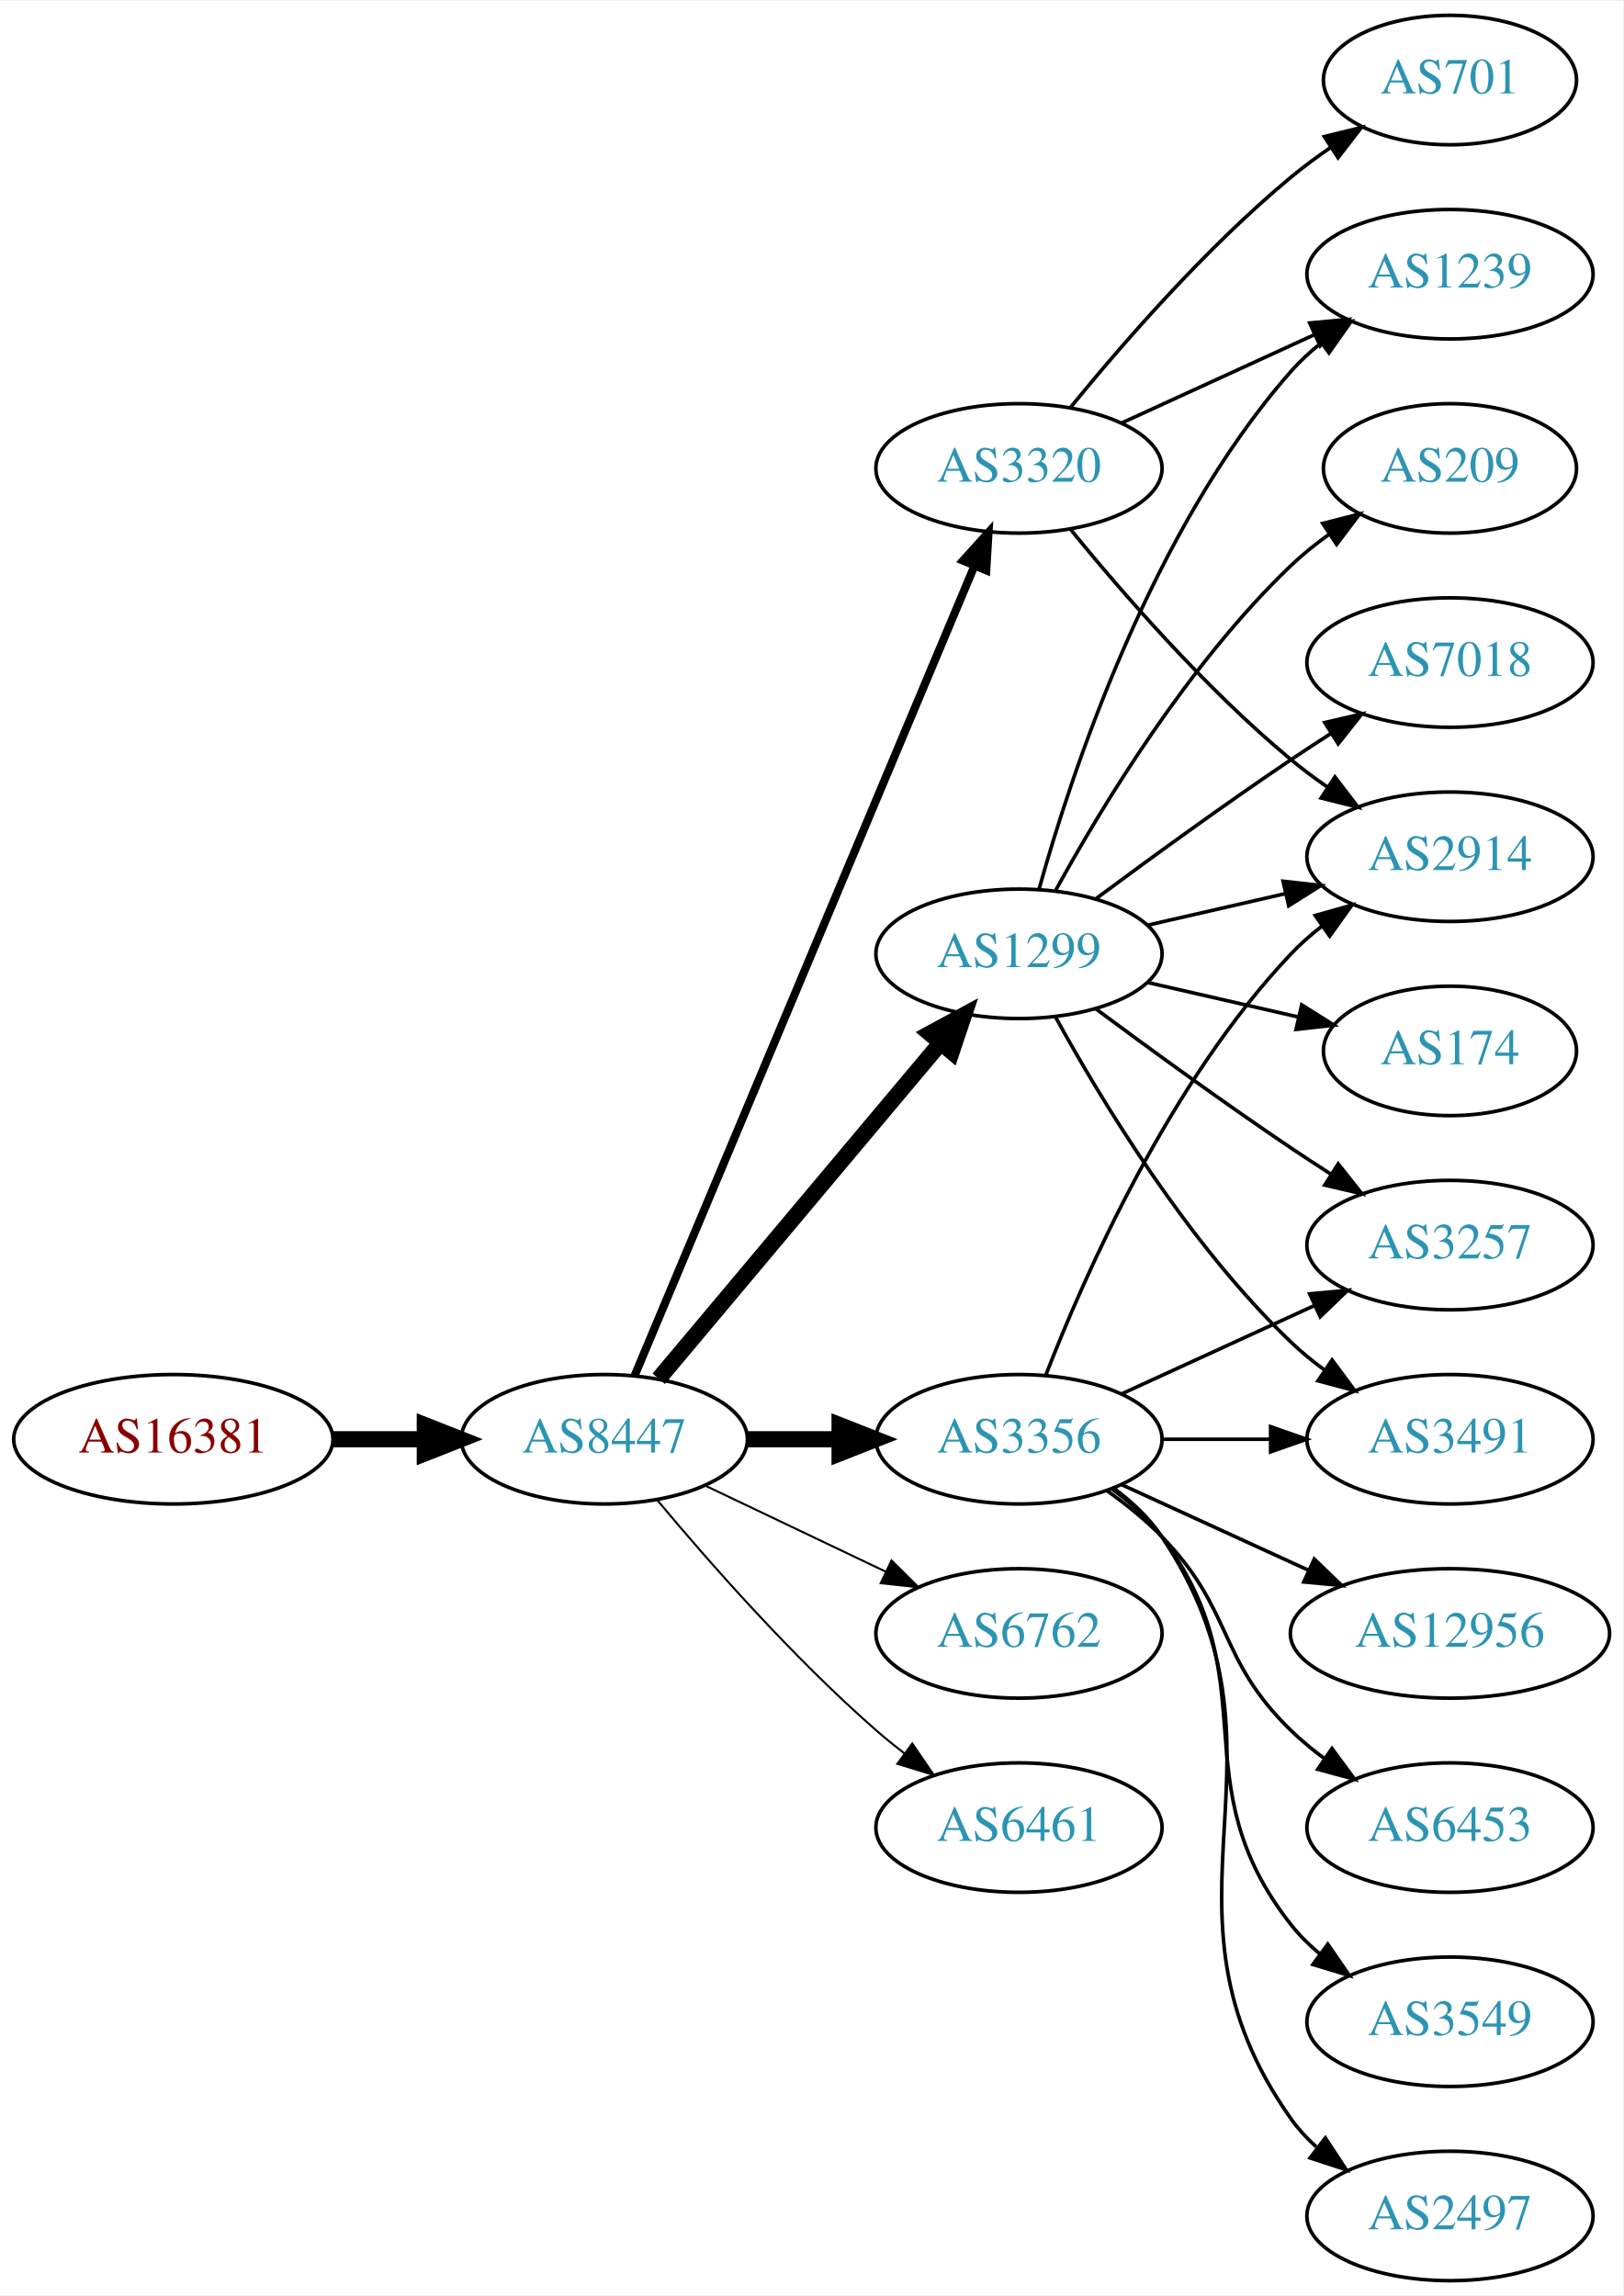
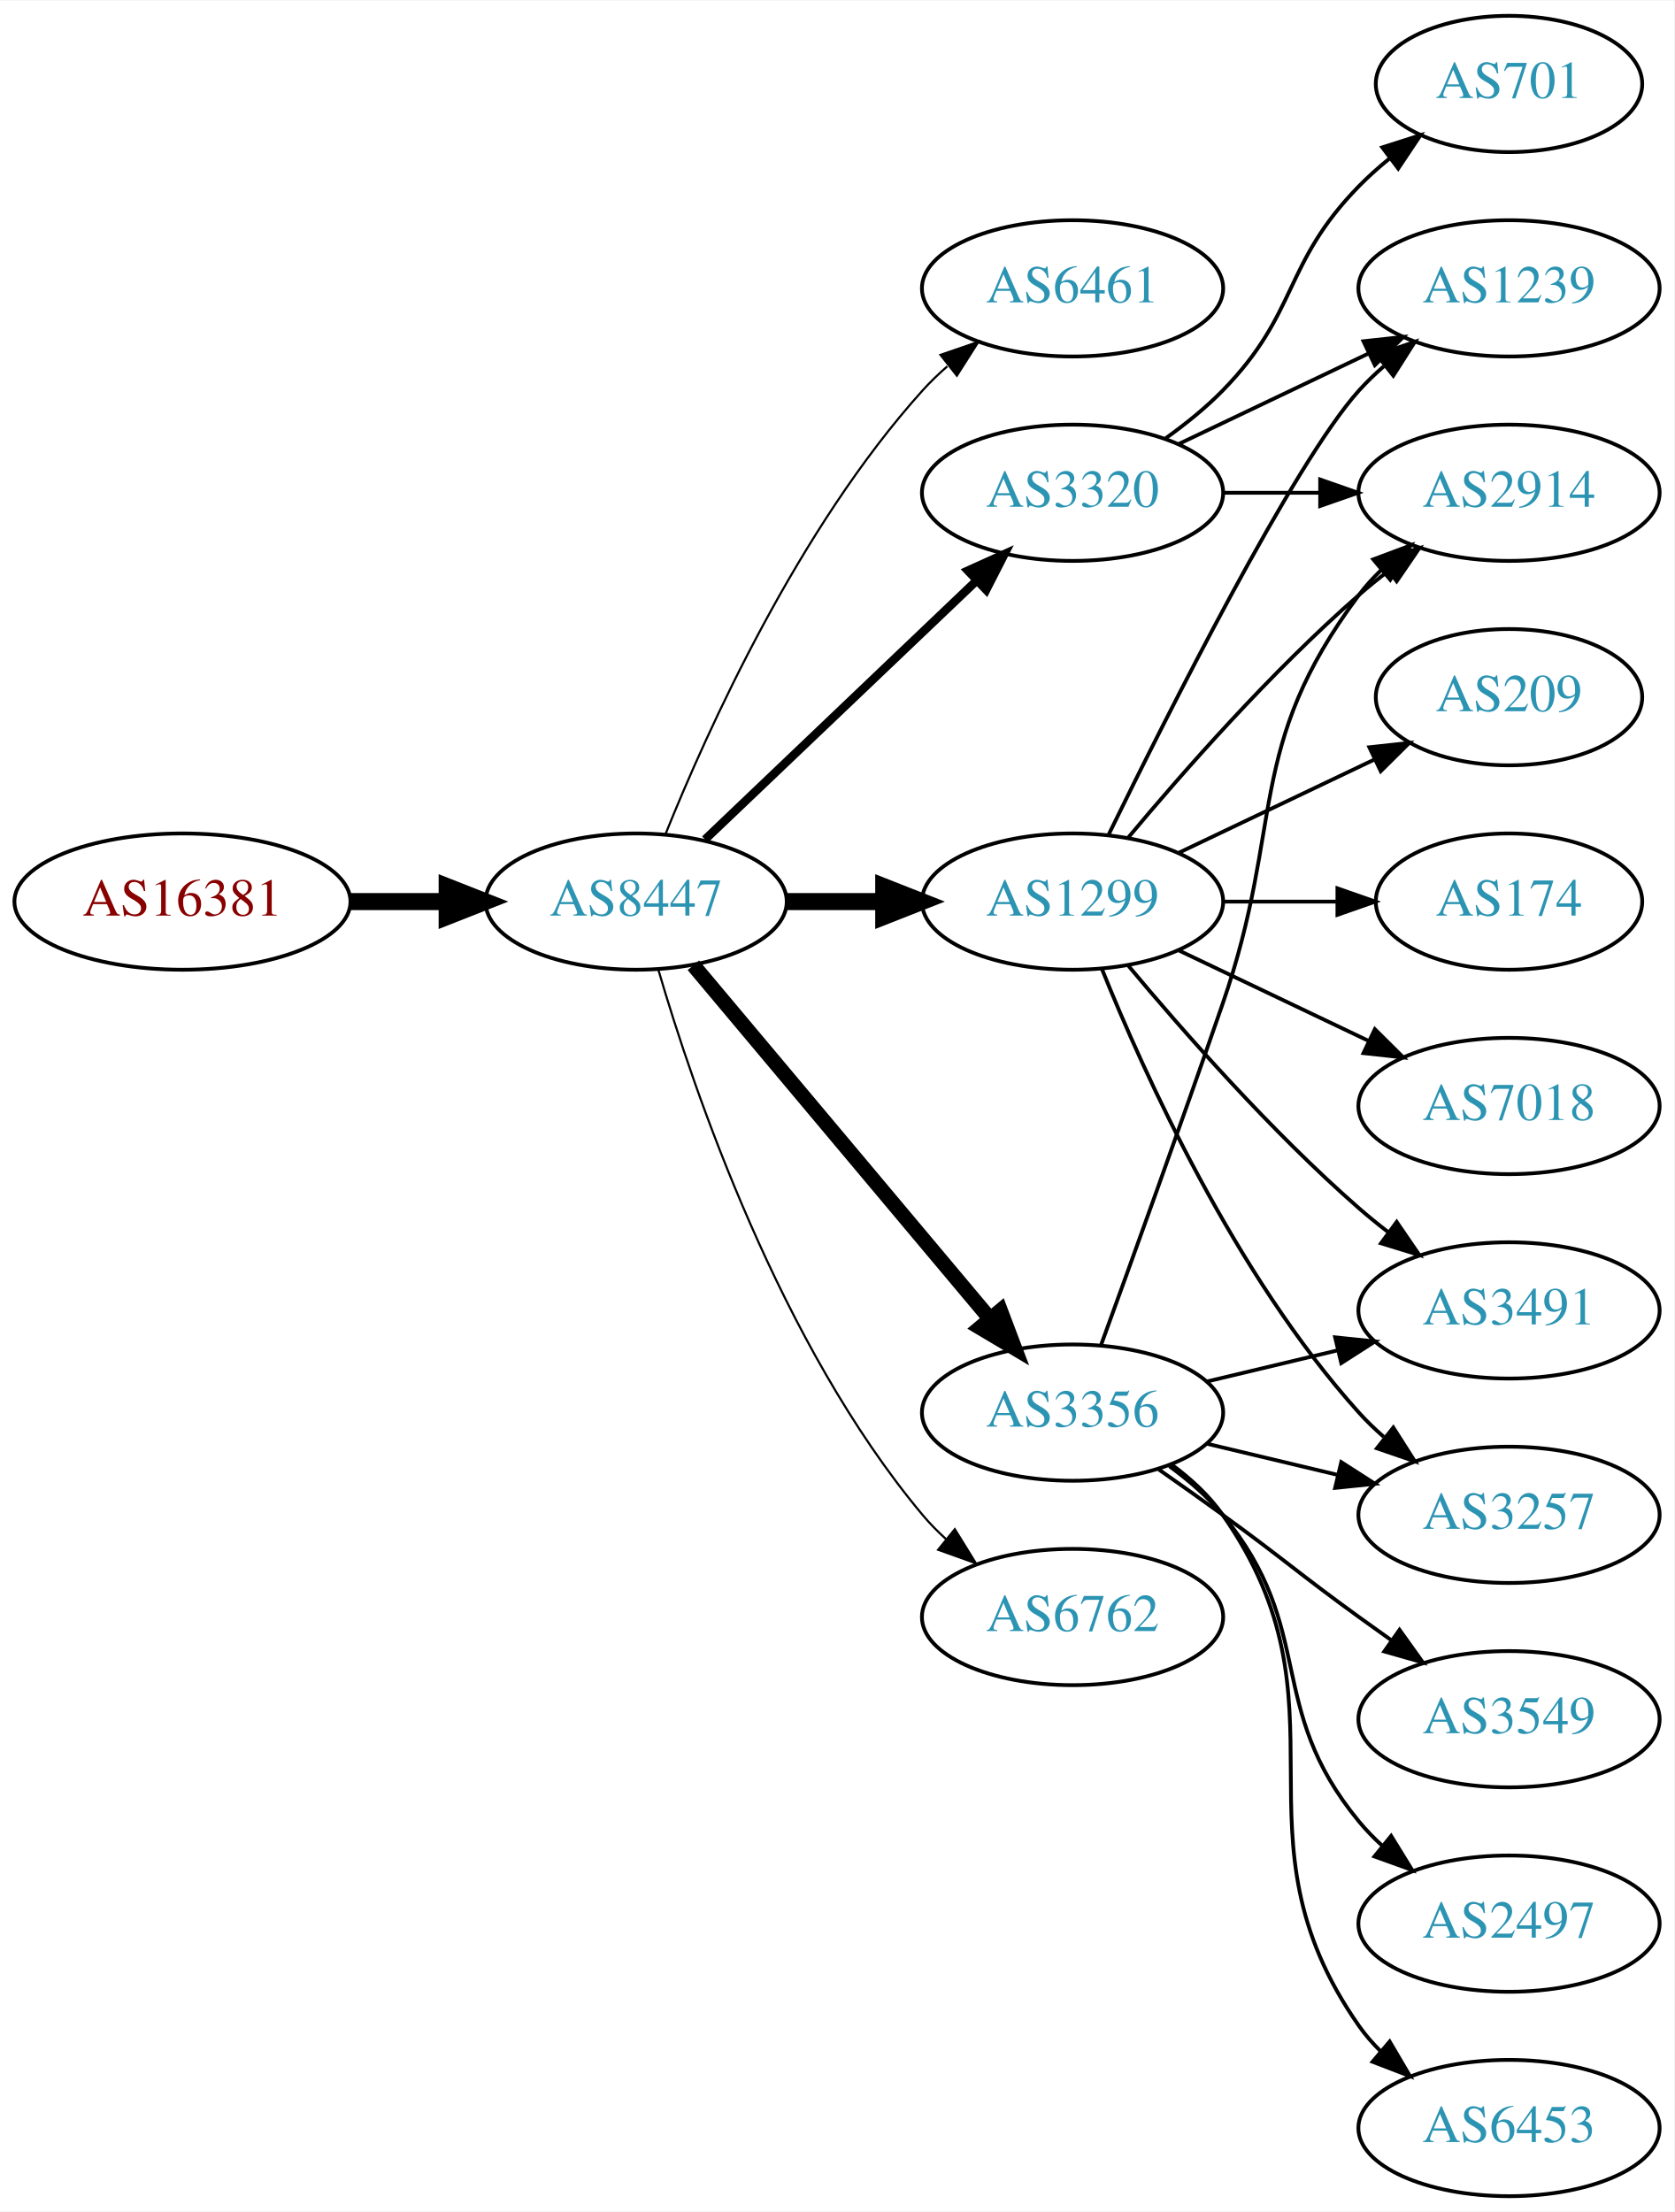
- <svg xmlns="http://www.w3.org/2000/svg" xmlns:xlink="http://www.w3.org/1999/xlink" width="451pt" height="638pt" viewBox="0.00 0.00 451.37 638.00">
-   <g id="graph0" class="graph" transform="scale(1 1) rotate(0) translate(4 634)">
-     <polygon fill="white" stroke="none" points="-4,4 -4,-634 447.37,-634 447.37,4 -4,4" />
+ <svg xmlns="http://www.w3.org/2000/svg" xmlns:xlink="http://www.w3.org/1999/xlink" width="442pt" height="584pt" viewBox="0.00 0.00 442.27 584.00">
+   <g id="graph0" class="graph" transform="scale(1 1) rotate(0) translate(4 580)">
+     <polygon fill="white" stroke="none" points="-4,4 -4,-580 438.271,-580 438.271,4 -4,4" />
    <g id="node1" class="node">
      <g id="a_node1">
        <a xlink:href="/asn/16381" xlink:title="AS16381 ~ UNSPECIFIED [AT]">
-           <ellipse fill="#ffffff" stroke="black" cx="44.196" cy="-234" rx="44.393" ry="18" />
-           <text text-anchor="middle" x="44.196" y="-230.3" font-family="Times,serif" font-size="14.00" fill="#880000">AS16381</text>
+           <ellipse fill="#ffffff" stroke="black" cx="44.196" cy="-342" rx="44.393" ry="18" />
+           <text text-anchor="middle" x="44.196" y="-338.3" font-family="Times,serif" font-size="14.00" fill="#880000">AS16381</text>
        </a>
      </g>
    </g>
    <g id="node2" class="node">
      <g id="a_node2">
        <a xlink:href="/asn/8447" xlink:title="AS8447 ~ A1 Telekom Austria AG [AT]">
-           <ellipse fill="#ffffff" stroke="black" cx="164.039" cy="-234" rx="39.794" ry="18" />
-           <text text-anchor="middle" x="164.039" y="-230.3" font-family="Times,serif" font-size="14.00" fill="#2c94b3">AS8447</text>
+           <ellipse fill="#ffffff" stroke="black" cx="164.039" cy="-342" rx="39.794" ry="18" />
+           <text text-anchor="middle" x="164.039" y="-338.3" font-family="Times,serif" font-size="14.00" fill="#2c94b3">AS8447</text>
        </a>
      </g>
    </g>
    <g id="edge1" class="edge">
-       <path fill="none" stroke="black" stroke-width="4.5" d="M88.407,-234C96.72,-234 105.482,-234 113.965,-234" />
-       <polygon fill="black" stroke="black" stroke-width="4.5" points="114.123,-237.938 124.123,-234 114.123,-230.063 114.123,-237.938" />
+       <path fill="none" stroke="black" stroke-width="4.5" d="M88.407,-342C96.72,-342 105.482,-342 113.965,-342" />
+       <polygon fill="black" stroke="black" stroke-width="4.5" points="114.123,-345.938 124.123,-342 114.123,-338.063 114.123,-345.938" />
    </g>
    <g id="node3" class="node">
      <g id="a_node3">
-         <a xlink:href="/asn/3320" xlink:title="AS3320 ~ DTAG [DE]">
+         <a xlink:href="/asn/6461" xlink:title="AS6461 ~ ZAYO-6461 [US]">
          <ellipse fill="#ffffff" stroke="black" cx="279.332" cy="-504" rx="39.794" ry="18" />
-           <text text-anchor="middle" x="279.332" y="-500.3" font-family="Times,serif" font-size="14.00" fill="#2c94b3">AS3320</text>
+           <text text-anchor="middle" x="279.332" y="-500.3" font-family="Times,serif" font-size="14.00" fill="#2c94b3">AS6461</text>
        </a>
      </g>
    </g>
    <g id="edge2" class="edge">
-       <path fill="none" stroke="black" stroke-width="2.25" d="M172.472,-251.715C191.797,-297.771 243.72,-421.514 266.893,-476.739" />
-       <polygon fill="black" stroke="black" stroke-width="2.25" points="263.774,-478.352 270.871,-486.219 270.229,-475.644 263.774,-478.352" />
+       <path fill="none" stroke="black" stroke-width="0.562" d="M171.786,-359.787C182.837,-387.243 206.891,-440.578 239.685,-477 241.688,-479.224 243.906,-481.363 246.239,-483.397" />
+       <polygon fill="black" stroke="black" stroke-width="0.562" points="244.437,-486.433 254.458,-489.873 248.769,-480.935 244.437,-486.433" />
    </g>
    <g id="node4" class="node">
      <g id="a_node4">
        <a xlink:href="/asn/1299" xlink:title="AS1299 ~ Telia Carrier [EU]">
-           <ellipse fill="#ffffff" stroke="black" cx="279.332" cy="-369" rx="39.794" ry="18" />
-           <text text-anchor="middle" x="279.332" y="-365.3" font-family="Times,serif" font-size="14.00" fill="#2c94b3">AS1299</text>
+           <ellipse fill="#ffffff" stroke="black" cx="279.332" cy="-342" rx="39.794" ry="18" />
+           <text text-anchor="middle" x="279.332" y="-338.3" font-family="Times,serif" font-size="14.00" fill="#2c94b3">AS1299</text>
        </a>
      </g>
    </g>
    <g id="edge3" class="edge">
-       <path fill="none" stroke="black" stroke-width="4.5" d="M179.158,-250.825C198.833,-274.269 234.637,-316.934 257.415,-344.076" />
-       <polygon fill="black" stroke="black" stroke-width="4.5" points="254.59,-346.834 264.034,-351.963 260.622,-341.772 254.59,-346.834" />
+       <path fill="none" stroke="black" stroke-width="4.5" d="M203.711,-342C211.914,-342 220.678,-342 229.21,-342" />
+       <polygon fill="black" stroke="black" stroke-width="4.5" points="229.449,-345.938 239.449,-342 229.449,-338.063 229.449,-345.938" />
    </g>
    <g id="node5" class="node">
      <g id="a_node5">
        <a xlink:href="/asn/3356" xlink:title="AS3356 ~ Level 3 Parent, LLC [US]">
-           <ellipse fill="#ffffff" stroke="black" cx="279.332" cy="-234" rx="39.794" ry="18" />
-           <text text-anchor="middle" x="279.332" y="-230.3" font-family="Times,serif" font-size="14.00" fill="#2c94b3">AS3356</text>
+           <ellipse fill="#ffffff" stroke="black" cx="279.332" cy="-207" rx="39.794" ry="18" />
+           <text text-anchor="middle" x="279.332" y="-203.3" font-family="Times,serif" font-size="14.00" fill="#2c94b3">AS3356</text>
        </a>
      </g>
    </g>
    <g id="edge4" class="edge">
-       <path fill="none" stroke="black" stroke-width="4.5" d="M203.711,-234C211.914,-234 220.678,-234 229.21,-234" />
-       <polygon fill="black" stroke="black" stroke-width="4.5" points="229.449,-237.938 239.449,-234 229.449,-230.063 229.449,-237.938" />
+       <path fill="none" stroke="black" stroke-width="3.938" d="M179.158,-325.175C198.833,-301.731 234.637,-259.066 257.415,-231.924" />
+       <polygon fill="black" stroke="black" stroke-width="3.938" points="260.287,-233.947 264.034,-224.037 254.925,-229.447 260.287,-233.947" />
    </g>
    <g id="node6" class="node">
      <g id="a_node6">
-         <a xlink:href="/asn/6762" xlink:title="AS6762 ~ TELECOM ITALIA SPARKLE S.p.A. [IT]">
-           <ellipse fill="#ffffff" stroke="black" cx="279.332" cy="-180" rx="39.794" ry="18" />
-           <text text-anchor="middle" x="279.332" y="-176.3" font-family="Times,serif" font-size="14.00" fill="#2c94b3">AS6762</text>
+         <a xlink:href="/asn/3320" xlink:title="AS3320 ~ DTAG [DE]">
+           <ellipse fill="#ffffff" stroke="black" cx="279.332" cy="-450" rx="39.794" ry="18" />
+           <text text-anchor="middle" x="279.332" y="-446.3" font-family="Times,serif" font-size="14.00" fill="#2c94b3">AS3320</text>
        </a>
      </g>
    </g>
    <g id="edge5" class="edge">
-       <path fill="none" stroke="black" stroke-width="0.562" d="M192.175,-221.066C207.169,-213.919 225.99,-204.948 242.213,-197.215" />
-       <polygon fill="black" stroke="black" stroke-width="0.562" points="243.895,-200.291 251.417,-192.829 240.884,-193.972 243.895,-200.291" />
+       <path fill="none" stroke="black" stroke-width="2.25" d="M182.245,-358.403C201.321,-376.587 232.241,-406.063 253.838,-426.651" />
+       <polygon fill="black" stroke="black" stroke-width="2.25" points="251.681,-429.43 261.334,-433.797 256.511,-424.363 251.681,-429.43" />
    </g>
    <g id="node7" class="node">
      <g id="a_node7">
-         <a xlink:href="/asn/6461" xlink:title="AS6461 ~ ZAYO-6461 [US]">
-           <ellipse fill="#ffffff" stroke="black" cx="279.332" cy="-126" rx="39.794" ry="18" />
-           <text text-anchor="middle" x="279.332" y="-122.3" font-family="Times,serif" font-size="14.00" fill="#2c94b3">AS6461</text>
+         <a xlink:href="/asn/6762" xlink:title="AS6762 ~ TELECOM ITALIA SPARKLE S.p.A. [IT]">
+           <ellipse fill="#ffffff" stroke="black" cx="279.332" cy="-153" rx="39.794" ry="18" />
+           <text text-anchor="middle" x="279.332" y="-149.3" font-family="Times,serif" font-size="14.00" fill="#2c94b3">AS6762</text>
        </a>
      </g>
    </g>
    <g id="edge6" class="edge">
-       <path fill="none" stroke="black" stroke-width="0.562" d="M178.669,-217.183C192.951,-200.071 216.498,-173.255 239.685,-153 242.151,-150.846 244.789,-148.706 247.487,-146.628" />
-       <polygon fill="black" stroke="black" stroke-width="0.562" points="249.66,-149.375 255.641,-140.63 245.512,-143.736 249.66,-149.375" />
+       <path fill="none" stroke="black" stroke-width="0.562" d="M169.913,-323.998C179.227,-292.156 202.043,-225.019 239.685,-180 241.555,-177.763 243.654,-175.626 245.88,-173.604" />
+       <polygon fill="black" stroke="black" stroke-width="0.562" points="248.227,-176.207 253.799,-167.196 243.823,-170.766 248.227,-176.207" />
    </g>
    <g id="node8" class="node">
      <g id="a_node8">
-         <a xlink:href="/asn/1239" xlink:title="AS1239 ~ Sprint [US]">
-           <ellipse fill="#ffffff" stroke="black" cx="399.174" cy="-558" rx="39.794" ry="18" />
-           <text text-anchor="middle" x="399.174" y="-554.3" font-family="Times,serif" font-size="14.00" fill="#2c94b3">AS1239</text>
+         <a xlink:href="/asn/209" xlink:title="AS209 ~ CenturyLink Communications, LLC [US]">
+           <ellipse fill="#ffffff" stroke="black" cx="394.625" cy="-396" rx="35.194" ry="18" />
+           <text text-anchor="middle" x="394.625" y="-392.3" font-family="Times,serif" font-size="14.00" fill="#2c94b3">AS209</text>
        </a>
      </g>
    </g>
    <g id="edge7" class="edge">
-       <path fill="none" stroke="black" d="M307.96,-516.661C323.917,-523.973 344.188,-533.261 361.471,-541.181" />
-       <polygon fill="black" stroke="black" points="360.169,-544.435 370.718,-545.419 363.085,-538.071 360.169,-544.435" />
+       <path fill="none" stroke="black" d="M307.468,-354.934C322.9,-362.29 342.385,-371.577 358.92,-379.459" />
+       <polygon fill="black" stroke="black" points="357.729,-382.768 368.262,-383.911 360.741,-376.449 357.729,-382.768" />
    </g>
    <g id="node9" class="node">
      <g id="a_node9">
-         <a xlink:href="/asn/701" xlink:title="AS701 ~ UUNET [US]">
-           <ellipse fill="#ffffff" stroke="black" cx="399.174" cy="-612" rx="35.194" ry="18" />
-           <text text-anchor="middle" x="399.174" y="-608.3" font-family="Times,serif" font-size="14.00" fill="#2c94b3">AS701</text>
+         <a xlink:href="/asn/1239" xlink:title="AS1239 ~ Sprint [US]">
+           <ellipse fill="#ffffff" stroke="black" cx="394.625" cy="-504" rx="39.794" ry="18" />
+           <text text-anchor="middle" x="394.625" y="-500.3" font-family="Times,serif" font-size="14.00" fill="#2c94b3">AS1239</text>
        </a>
      </g>
    </g>
    <g id="edge8" class="edge">
-       <path fill="none" stroke="black" d="M293.751,-521.065C307.865,-538.375 331.28,-565.345 354.978,-585 358.441,-587.872 362.234,-590.669 366.088,-593.308" />
-       <polygon fill="black" stroke="black" points="364.231,-596.275 374.521,-598.797 368.05,-590.408 364.231,-596.275" />
+       <path fill="none" stroke="black" d="M288.769,-359.511C304.388,-391.509 337.774,-457.893 354.978,-477 356.98,-479.224 359.199,-481.363 361.532,-483.397" />
+       <polygon fill="black" stroke="black" points="359.73,-486.433 369.751,-489.873 364.062,-480.935 359.73,-486.433" />
    </g>
    <g id="node10" class="node">
      <g id="a_node10">
        <a xlink:href="/asn/2914" xlink:title="AS2914 ~ NTT America, Inc. [US]">
-           <ellipse fill="#ffffff" stroke="black" cx="399.174" cy="-396" rx="39.794" ry="18" />
-           <text text-anchor="middle" x="399.174" y="-392.3" font-family="Times,serif" font-size="14.00" fill="#2c94b3">AS2914</text>
+           <ellipse fill="#ffffff" stroke="black" cx="394.625" cy="-450" rx="39.794" ry="18" />
+           <text text-anchor="middle" x="394.625" y="-446.3" font-family="Times,serif" font-size="14.00" fill="#2c94b3">AS2914</text>
        </a>
      </g>
    </g>
    <g id="edge9" class="edge">
-       <path fill="none" stroke="black" d="M293.751,-486.935C307.865,-469.625 331.28,-442.655 354.978,-423 358.194,-420.332 361.695,-417.73 365.265,-415.259" />
-       <polygon fill="black" stroke="black" points="367.189,-418.183 373.622,-409.764 363.343,-412.334 367.189,-418.183" />
-     </g>
-     <g id="edge14" class="edge">
-       <path fill="none" stroke="black" d="M284.904,-386.946C293.81,-418.995 316.094,-486.842 354.978,-531 357.462,-533.821 360.312,-536.449 363.337,-538.871" />
-       <polygon fill="black" stroke="black" points="361.455,-541.828 371.627,-544.791 365.523,-536.131 361.455,-541.828" />
-     </g>
-     <g id="edge11" class="edge">
-       <path fill="none" stroke="black" d="M315.051,-376.955C327.051,-379.704 340.672,-382.825 353.364,-385.733" />
-       <polygon fill="black" stroke="black" points="352.767,-389.187 363.296,-388.009 354.33,-382.364 352.767,-389.187" />
+       <path fill="none" stroke="black" d="M293.962,-358.817C308.244,-375.929 331.791,-402.745 354.978,-423 357.444,-425.154 360.082,-427.294 362.78,-429.372" />
+       <polygon fill="black" stroke="black" points="360.805,-432.264 370.934,-435.37 364.953,-426.625 360.805,-432.264" />
    </g>
    <g id="node11" class="node">
      <g id="a_node11">
-         <a xlink:href="/asn/209" xlink:title="AS209 ~ CenturyLink Communications, LLC [US]">
-           <ellipse fill="#ffffff" stroke="black" cx="399.174" cy="-504" rx="35.194" ry="18" />
-           <text text-anchor="middle" x="399.174" y="-500.3" font-family="Times,serif" font-size="14.00" fill="#2c94b3">AS209</text>
+         <a xlink:href="/asn/174" xlink:title="AS174 ~ Cogent Communications [US]">
+           <ellipse fill="#ffffff" stroke="black" cx="394.625" cy="-342" rx="35.194" ry="18" />
+           <text text-anchor="middle" x="394.625" y="-338.3" font-family="Times,serif" font-size="14.00" fill="#2c94b3">AS174</text>
        </a>
      </g>
    </g>
    <g id="edge10" class="edge">
-       <path fill="none" stroke="black" d="M289.573,-386.713C302.118,-409.561 326.295,-449.611 354.978,-477 358.232,-480.107 361.899,-483.046 365.685,-485.76" />
-       <polygon fill="black" stroke="black" points="363.788,-488.701 374.054,-491.322 367.663,-482.872 363.788,-488.701" />
+       <path fill="none" stroke="black" d="M319.004,-342C328.709,-342 339.2,-342 349.163,-342" />
+       <polygon fill="black" stroke="black" points="349.299,-345.5 359.299,-342 349.299,-338.5 349.299,-345.5" />
    </g>
    <g id="node12" class="node">
      <g id="a_node12">
-         <a xlink:href="/asn/3257" xlink:title="AS3257 ~ GTT [DE]">
-           <ellipse fill="#ffffff" stroke="black" cx="399.174" cy="-288" rx="39.794" ry="18" />
-           <text text-anchor="middle" x="399.174" y="-284.3" font-family="Times,serif" font-size="14.00" fill="#2c94b3">AS3257</text>
-         </a>
-       </g>
-     </g>
-     <g id="edge12" class="edge">
-       <path fill="none" stroke="black" d="M300.662,-353.723C315.524,-342.696 336.269,-327.593 354.978,-315 358.527,-312.611 362.277,-310.161 366.026,-307.758" />
-       <polygon fill="black" stroke="black" points="368.094,-310.591 374.674,-302.288 364.352,-304.675 368.094,-310.591" />
+         <a xlink:href="/asn/7018" xlink:title="AS7018 ~ AT&amp;T Services, Inc. [US]">
+           <ellipse fill="#ffffff" stroke="black" cx="394.625" cy="-288" rx="39.794" ry="18" />
+           <text text-anchor="middle" x="394.625" y="-284.3" font-family="Times,serif" font-size="14.00" fill="#2c94b3">AS7018</text>
+         </a>
+       </g>
+     </g>
+     <g id="edge11" class="edge">
+       <path fill="none" stroke="black" d="M307.468,-329.066C322.462,-321.919 341.283,-312.948 357.506,-305.215" />
+       <polygon fill="black" stroke="black" points="359.188,-308.291 366.71,-300.829 356.177,-301.972 359.188,-308.291" />
    </g>
    <g id="node13" class="node">
      <g id="a_node13">
-         <a xlink:href="/asn/7018" xlink:title="AS7018 ~ AT&amp;T Services, Inc. [US]">
-           <ellipse fill="#ffffff" stroke="black" cx="399.174" cy="-450" rx="39.794" ry="18" />
-           <text text-anchor="middle" x="399.174" y="-446.3" font-family="Times,serif" font-size="14.00" fill="#2c94b3">AS7018</text>
-         </a>
-       </g>
-     </g>
-     <g id="edge13" class="edge">
-       <path fill="none" stroke="black" d="M300.662,-384.277C315.524,-395.304 336.269,-410.407 354.978,-423 358.527,-425.389 362.277,-427.839 366.026,-430.242" />
-       <polygon fill="black" stroke="black" points="364.352,-433.325 374.674,-435.712 368.094,-427.409 364.352,-433.325" />
+         <a xlink:href="/asn/3257" xlink:title="AS3257 ~ GTT [DE]">
+           <ellipse fill="#ffffff" stroke="black" cx="394.625" cy="-180" rx="39.794" ry="18" />
+           <text text-anchor="middle" x="394.625" y="-176.3" font-family="Times,serif" font-size="14.00" fill="#2c94b3">AS3257</text>
+         </a>
+       </g>
+     </g>
+     <g id="edge12" class="edge">
+       <path fill="none" stroke="black" d="M287.079,-324.213C298.13,-296.757 322.184,-243.422 354.978,-207 356.98,-204.776 359.199,-202.637 361.532,-200.603" />
+       <polygon fill="black" stroke="black" points="364.062,-203.065 369.751,-194.127 359.73,-197.567 364.062,-203.065" />
    </g>
    <g id="node14" class="node">
      <g id="a_node14">
-         <a xlink:href="/asn/174" xlink:title="AS174 ~ Cogent Communications [US]">
-           <ellipse fill="#ffffff" stroke="black" cx="399.174" cy="-342" rx="35.194" ry="18" />
-           <text text-anchor="middle" x="399.174" y="-338.3" font-family="Times,serif" font-size="14.00" fill="#2c94b3">AS174</text>
-         </a>
-       </g>
+         <a xlink:href="/asn/3491" xlink:title="AS3491 ~ PCCW Global, Inc. [US]">
+           <ellipse fill="#ffffff" stroke="black" cx="394.625" cy="-234" rx="39.794" ry="18" />
+           <text text-anchor="middle" x="394.625" y="-230.3" font-family="Times,serif" font-size="14.00" fill="#2c94b3">AS3491</text>
+         </a>
+       </g>
+     </g>
+     <g id="edge13" class="edge">
+       <path fill="none" stroke="black" d="M293.962,-325.183C308.244,-308.071 331.791,-281.255 354.978,-261 357.444,-258.846 360.082,-256.706 362.78,-254.628" />
+       <polygon fill="black" stroke="black" points="364.953,-257.375 370.934,-248.63 360.805,-251.736 364.953,-257.375" />
    </g>
    <g id="edge15" class="edge">
-       <path fill="none" stroke="black" d="M315.051,-361.045C328.143,-358.045 343.166,-354.604 356.806,-351.478" />
-       <polygon fill="black" stroke="black" points="357.948,-354.807 366.914,-349.162 356.384,-347.984 357.948,-354.807" />
+       <path fill="none" stroke="black" d="M286.88,-224.921C294.665,-246.312 307.987,-283.19 318.978,-315 335.502,-362.822 324.707,-382.458 354.978,-423 356.723,-425.336 358.73,-427.545 360.893,-429.617" />
+       <polygon fill="black" stroke="black" points="358.771,-432.405 368.694,-436.118 363.253,-427.027 358.771,-432.405" />
+     </g>
+     <g id="edge16" class="edge">
+       <path fill="none" stroke="black" d="M314.939,-198.752C325.81,-196.162 337.964,-193.265 349.407,-190.538" />
+       <polygon fill="black" stroke="black" points="350.313,-193.92 359.229,-188.197 348.69,-187.111 350.313,-193.92" />
+     </g>
+     <g id="edge17" class="edge">
+       <path fill="none" stroke="black" d="M314.939,-215.248C325.81,-217.838 337.964,-220.735 349.407,-223.462" />
+       <polygon fill="black" stroke="black" points="348.69,-226.889 359.229,-225.803 350.313,-220.08 348.69,-226.889" />
    </g>
    <g id="node15" class="node">
      <g id="a_node15">
-         <a xlink:href="/asn/3491" xlink:title="AS3491 ~ PCCW Global, Inc. [US]">
-           <ellipse fill="#ffffff" stroke="black" cx="399.174" cy="-234" rx="39.794" ry="18" />
-           <text text-anchor="middle" x="399.174" y="-230.3" font-family="Times,serif" font-size="14.00" fill="#2c94b3">AS3491</text>
-         </a>
-       </g>
-     </g>
-     <g id="edge16" class="edge">
-       <path fill="none" stroke="black" d="M289.573,-351.287C302.118,-328.439 326.295,-288.389 354.978,-261 357.846,-258.261 361.035,-255.653 364.344,-253.215" />
-       <polygon fill="black" stroke="black" points="366.407,-256.044 372.704,-247.523 362.468,-250.258 366.407,-256.044" />
-     </g>
-     <g id="edge17" class="edge">
-       <path fill="none" stroke="black" d="M286.855,-251.994C297.605,-279.728 321.262,-333.429 354.978,-369 357.564,-371.728 360.481,-374.294 363.55,-376.677" />
-       <polygon fill="black" stroke="black" points="361.704,-379.658 371.898,-382.543 365.728,-373.93 361.704,-379.658" />
-     </g>
-     <g id="edge20" class="edge">
-       <path fill="none" stroke="black" d="M307.96,-246.661C323.917,-253.973 344.188,-263.261 361.471,-271.181" />
-       <polygon fill="black" stroke="black" points="360.169,-274.435 370.718,-275.419 363.085,-268.071 360.169,-274.435" />
-     </g>
-     <g id="edge23" class="edge">
-       <path fill="none" stroke="black" d="M319.244,-234C328.798,-234 339.147,-234 349.11,-234" />
-       <polygon fill="black" stroke="black" points="349.302,-237.5 359.302,-234 349.302,-230.5 349.302,-237.5" />
+         <a xlink:href="/asn/3549" xlink:title="AS3549 ~ Level 3 Parent, LLC [US]">
+           <ellipse fill="#ffffff" stroke="black" cx="394.625" cy="-126" rx="39.794" ry="18" />
+           <text text-anchor="middle" x="394.625" y="-122.3" font-family="Times,serif" font-size="14.00" fill="#2c94b3">AS3549</text>
+         </a>
+       </g>
+     </g>
+     <g id="edge14" class="edge">
+       <path fill="none" stroke="black" d="M302.089,-191.991C307.623,-188.121 313.542,-183.936 318.978,-180 335.178,-168.271 338.778,-164.729 354.978,-153 357.781,-150.971 360.712,-148.875 363.653,-146.79" />
+       <polygon fill="black" stroke="black" points="365.704,-149.627 371.868,-141.009 361.675,-143.903 365.704,-149.627" />
    </g>
    <g id="node16" class="node">
      <g id="a_node16">
-         <a xlink:href="/asn/12956" xlink:title="AS12956 ~ TELXIUS [ES]">
-           <ellipse fill="#ffffff" stroke="black" cx="399.174" cy="-180" rx="44.393" ry="18" />
-           <text text-anchor="middle" x="399.174" y="-176.3" font-family="Times,serif" font-size="14.00" fill="#2c94b3">AS12956</text>
+         <a xlink:href="/asn/2497" xlink:title="AS2497 ~ Internet Initiative Japan Inc. [JP]">
+           <ellipse fill="#ffffff" stroke="black" cx="394.625" cy="-72" rx="39.794" ry="18" />
+           <text text-anchor="middle" x="394.625" y="-68.3" font-family="Times,serif" font-size="14.00" fill="#2c94b3">AS2497</text>
        </a>
      </g>
    </g>
    <g id="edge18" class="edge">
-       <path fill="none" stroke="black" d="M307.96,-221.339C323.458,-214.238 343.025,-205.272 359.971,-197.506" />
-       <polygon fill="black" stroke="black" points="361.441,-200.683 369.074,-193.335 358.525,-194.319 361.441,-200.683" />
+       <path fill="none" stroke="black" d="M304.912,-192.844C310.007,-189.128 315.02,-184.799 318.978,-180 344.043,-149.606 329.913,-129.394 354.978,-99 356.833,-96.751 358.92,-94.604 361.139,-92.576" />
+       <polygon fill="black" stroke="black" points="363.488,-95.177 369.044,-86.156 359.075,-89.744 363.488,-95.177" />
    </g>
    <g id="node17" class="node">
      <g id="a_node17">
        <a xlink:href="/asn/6453" xlink:title="AS6453 ~ TATA COMMUNICATIONS (AMERICA) INC [US]">
-           <ellipse fill="#ffffff" stroke="black" cx="399.174" cy="-126" rx="39.794" ry="18" />
-           <text text-anchor="middle" x="399.174" y="-122.3" font-family="Times,serif" font-size="14.00" fill="#2c94b3">AS6453</text>
+           <ellipse fill="#ffffff" stroke="black" cx="394.625" cy="-18" rx="39.794" ry="18" />
+           <text text-anchor="middle" x="394.625" y="-14.3" font-family="Times,serif" font-size="14.00" fill="#2c94b3">AS6453</text>
        </a>
      </g>
    </g>
    <g id="edge19" class="edge">
-       <path fill="none" stroke="black" d="M303.926,-219.611C309.182,-215.852 314.513,-211.563 318.978,-207 339.151,-186.383 334.285,-173.094 354.978,-153 357.823,-150.237 360.997,-147.614 364.297,-145.166" />
-       <polygon fill="black" stroke="black" points="366.363,-147.994 372.645,-139.462 362.414,-142.214 366.363,-147.994" />
+       <path fill="none" stroke="black" d="M305.491,-193.284C310.555,-189.545 315.411,-185.096 318.978,-180 354.592,-129.131 319.365,-95.869 354.978,-45 356.65,-42.611 358.606,-40.365 360.733,-38.267" />
+       <polygon fill="black" stroke="black" points="363.097,-40.851 368.465,-31.716 358.573,-35.51 363.097,-40.851" />
+     </g>
+     <g id="edge22" class="edge">
+       <path fill="none" stroke="black" d="M307.468,-462.934C322.462,-470.081 341.283,-479.052 357.506,-486.785" />
+       <polygon fill="black" stroke="black" points="356.177,-490.028 366.71,-491.171 359.188,-483.709 356.177,-490.028" />
+     </g>
+     <g id="edge21" class="edge">
+       <path fill="none" stroke="black" d="M319.004,-450C327.207,-450 335.971,-450 344.503,-450" />
+       <polygon fill="black" stroke="black" points="344.742,-453.5 354.742,-450 344.742,-446.5 344.742,-453.5" />
    </g>
    <g id="node18" class="node">
      <g id="a_node18">
-         <a xlink:href="/asn/3549" xlink:title="AS3549 ~ Level 3 Parent, LLC [US]">
-           <ellipse fill="#ffffff" stroke="black" cx="399.174" cy="-72" rx="39.794" ry="18" />
-           <text text-anchor="middle" x="399.174" y="-68.3" font-family="Times,serif" font-size="14.00" fill="#2c94b3">AS3549</text>
-         </a>
-       </g>
-     </g>
-     <g id="edge21" class="edge">
-       <path fill="none" stroke="black" d="M305.262,-220.118C310.338,-216.389 315.256,-211.984 318.978,-207 349.249,-166.458 323.679,-138.754 354.978,-99 357.303,-96.047 360.047,-93.33 363.006,-90.853" />
-       <polygon fill="black" stroke="black" points="365.199,-93.585 371.203,-84.855 361.065,-87.936 365.199,-93.585" />
-     </g>
-     <g id="node19" class="node">
-       <g id="a_node19">
-         <a xlink:href="/asn/2497" xlink:title="AS2497 ~ Internet Initiative Japan Inc. [JP]">
-           <ellipse fill="#ffffff" stroke="black" cx="399.174" cy="-18" rx="39.794" ry="18" />
-           <text text-anchor="middle" x="399.174" y="-14.3" font-family="Times,serif" font-size="14.00" fill="#2c94b3">AS2497</text>
-         </a>
-       </g>
-     </g>
-     <g id="edge22" class="edge">
-       <path fill="none" stroke="black" d="M305.651,-220.393C310.707,-216.649 315.518,-212.169 318.978,-207 360.003,-145.706 312.399,-105.225 354.978,-45 356.969,-42.184 359.356,-39.599 361.972,-37.24" />
-       <polygon fill="black" stroke="black" points="364.525,-39.694 370.34,-30.838 360.271,-34.135 364.525,-39.694" />
+         <a xlink:href="/asn/701" xlink:title="AS701 ~ UUNET [US]">
+           <ellipse fill="#ffffff" stroke="black" cx="394.625" cy="-558" rx="35.194" ry="18" />
+           <text text-anchor="middle" x="394.625" y="-554.3" font-family="Times,serif" font-size="14.00" fill="#2c94b3">AS701</text>
+         </a>
+       </g>
+     </g>
+     <g id="edge20" class="edge">
+       <path fill="none" stroke="black" d="M303.926,-464.389C309.182,-468.148 314.513,-472.437 318.978,-477 339.151,-497.617 334.806,-510.383 354.978,-531 357.457,-533.534 360.204,-535.983 363.056,-538.304" />
+       <polygon fill="black" stroke="black" points="361.148,-541.248 371.242,-544.468 365.359,-535.657 361.148,-541.248" />
    </g>
  </g>
</svg>
